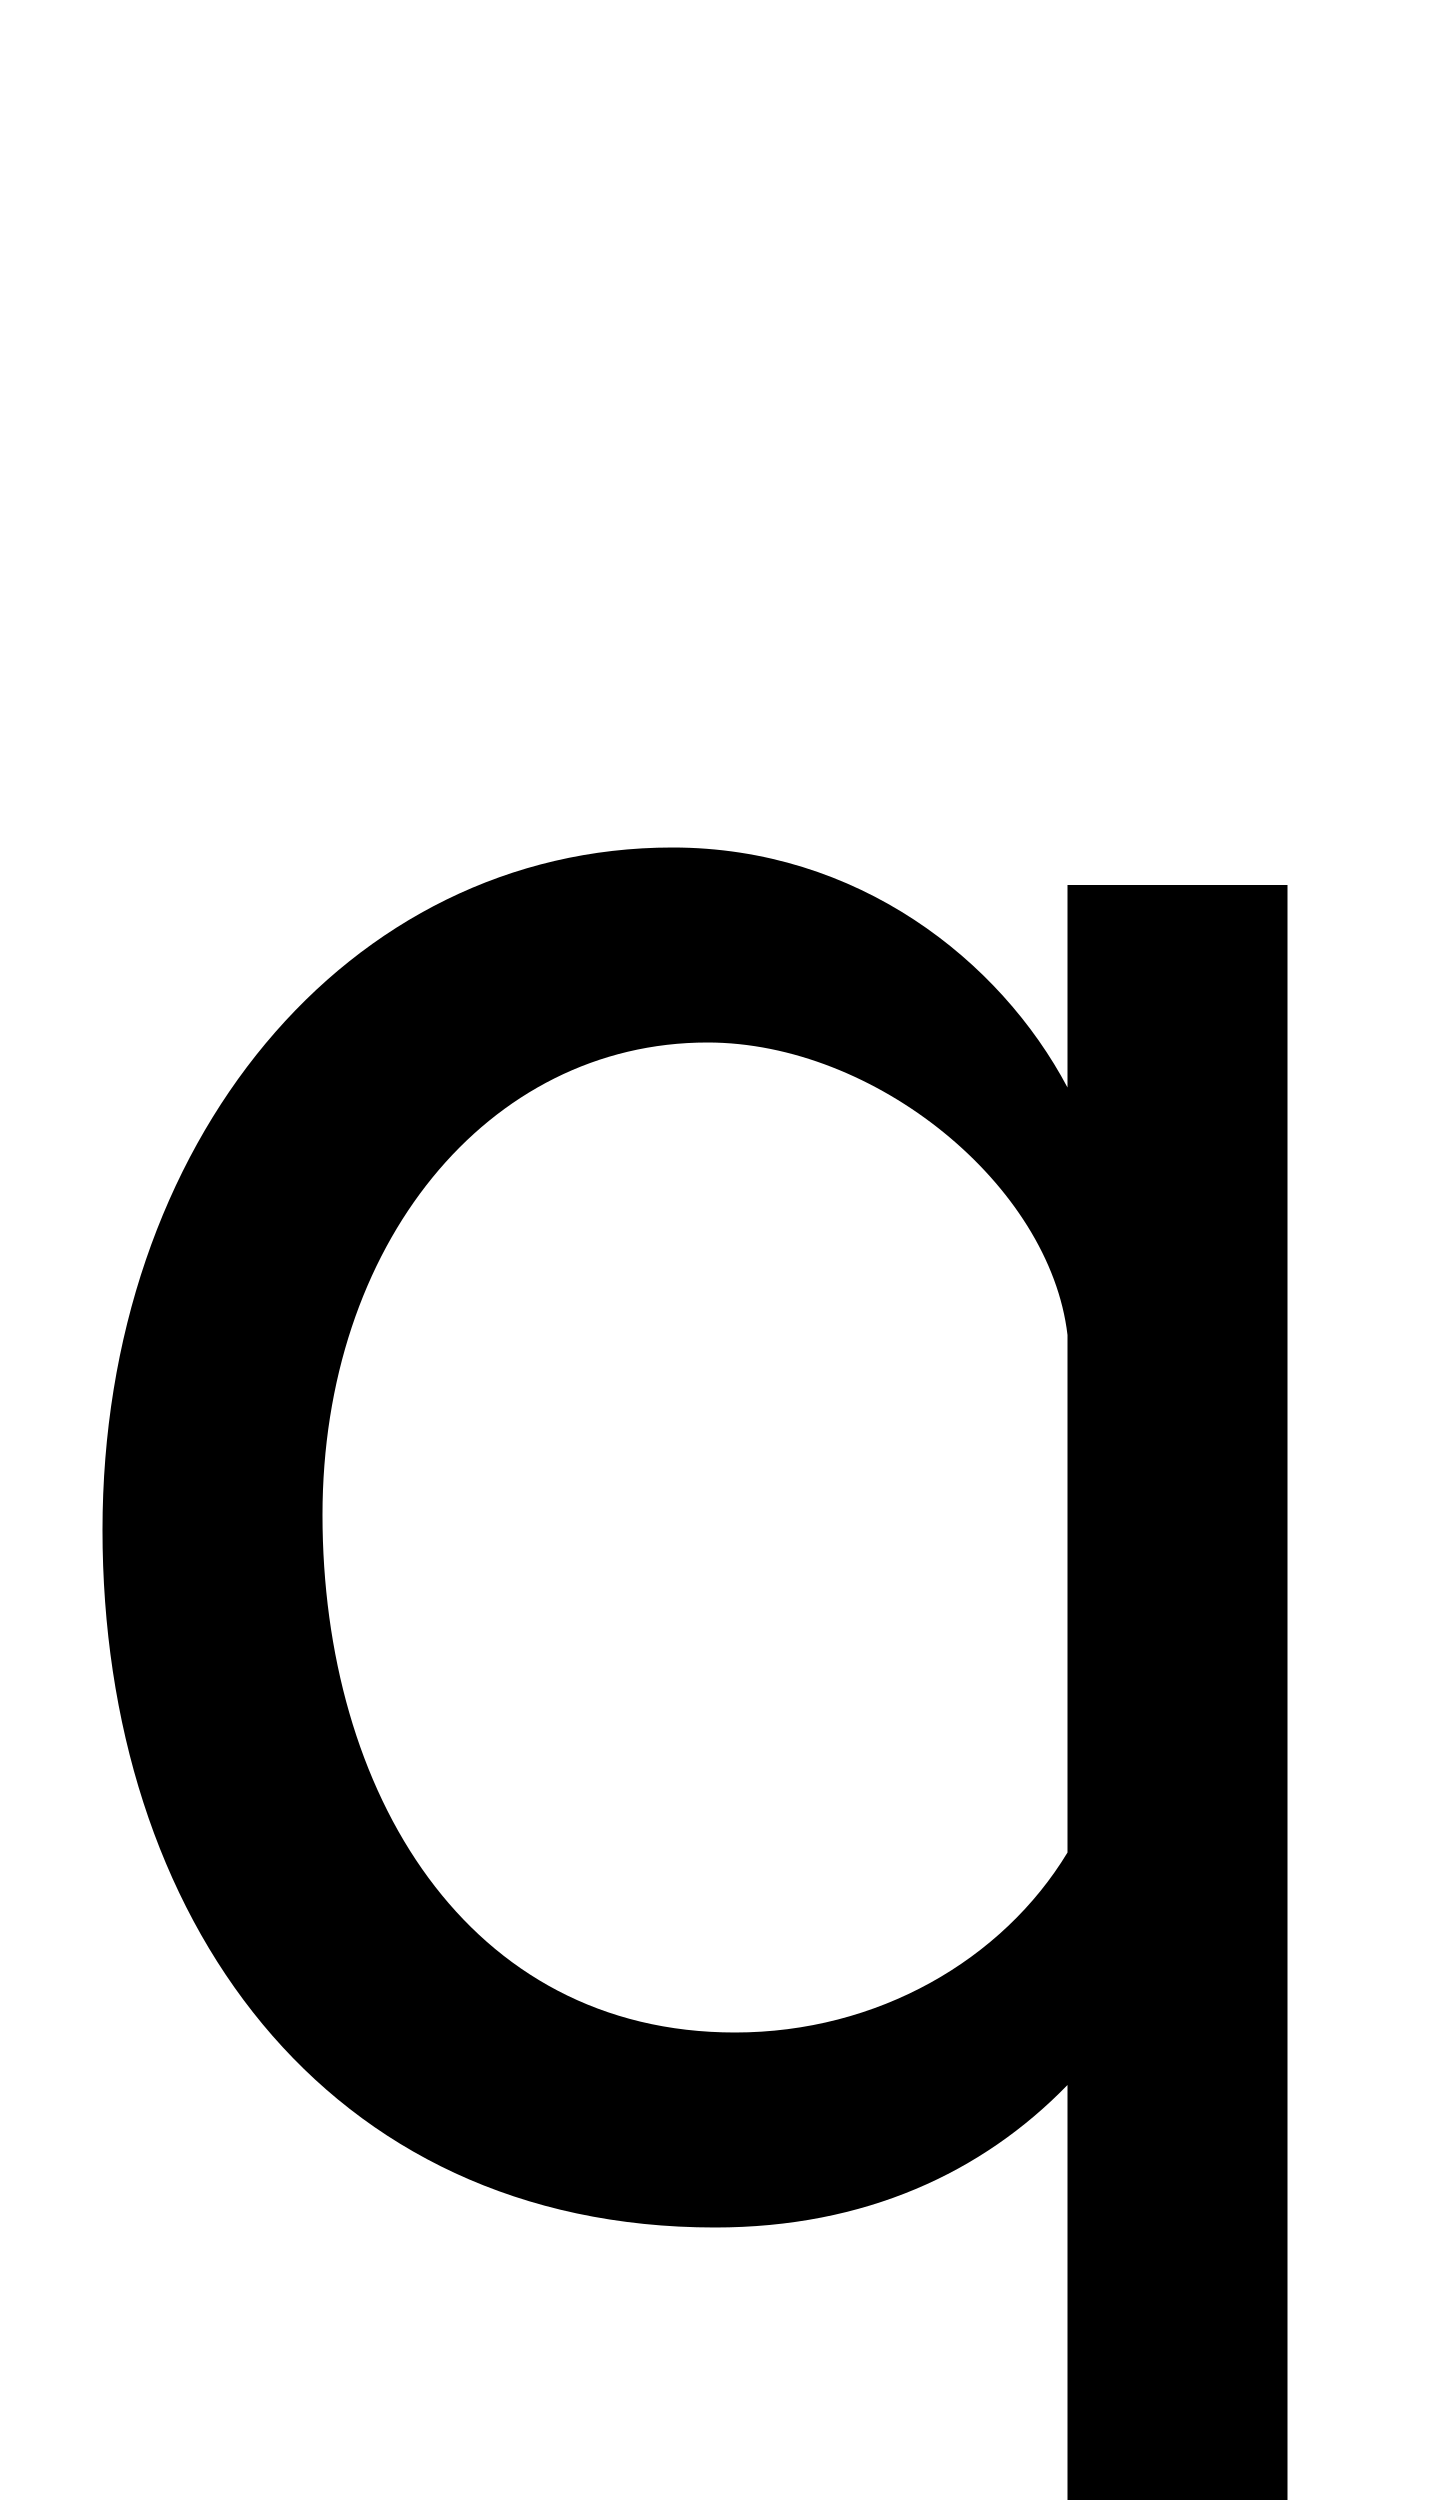
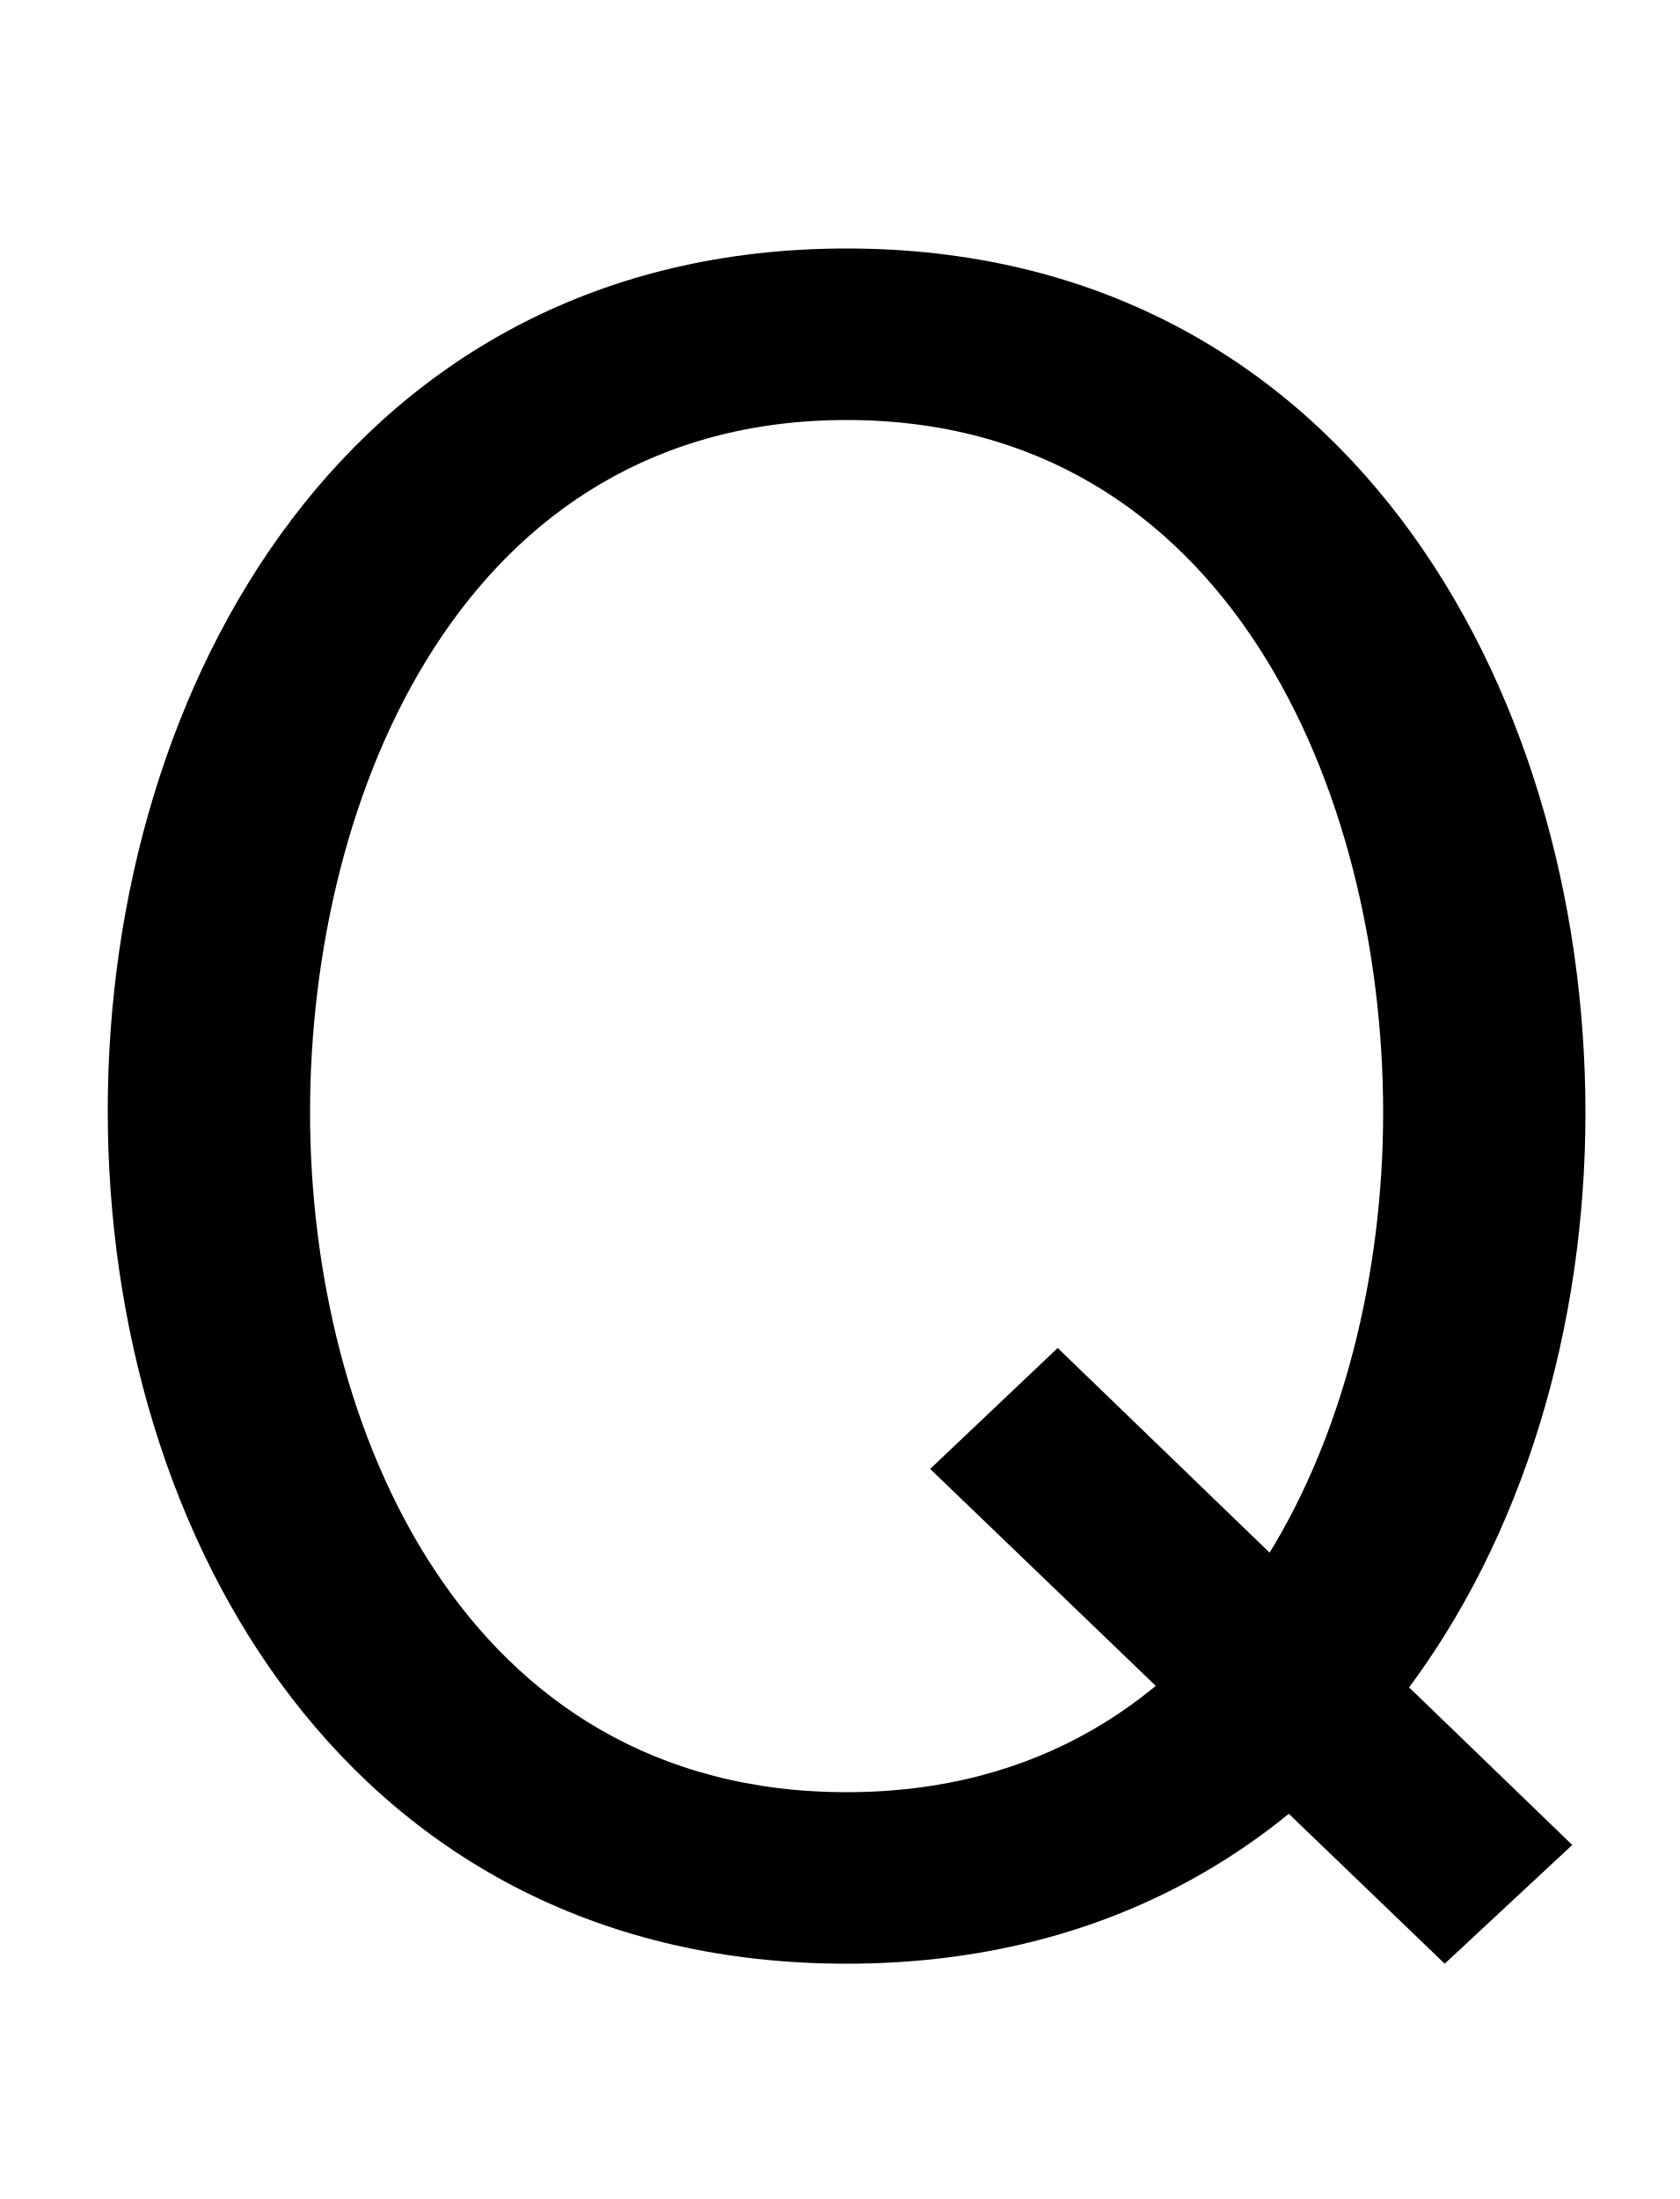
- <svg xmlns="http://www.w3.org/2000/svg" width="580" height="1000">
-   <path d="M427 526V445C400 496 343 541 269 541C139 541 41 423 41 268C41 113 130 -11 286 -11C346 -11 393 11 427 46V-220H515V526ZM427 346V139C401 96 351 67 294 67C187 67 129 163 129 274C129 382 195 463 283 463C350 463 420 406 427 346Z" transform="translate(0, 880) scale(1,-1)" />
+ <svg xmlns="http://www.w3.org/2000/svg" width="764" height="1000">
+   <path d="M715 41 481 267 423 212 657 -13ZM385 -13C610 -13 721 181 721 374C721 569 610 767 385 767C160 767 49 569 49 375C49 180 160 -13 385 -13ZM141 374C141 519 211 689 385 689C559 689 629 519 629 374C629 231 559 65 385 65C211 65 141 231 141 374Z" transform="translate(0, 880) scale(1,-1)" />
</svg>
